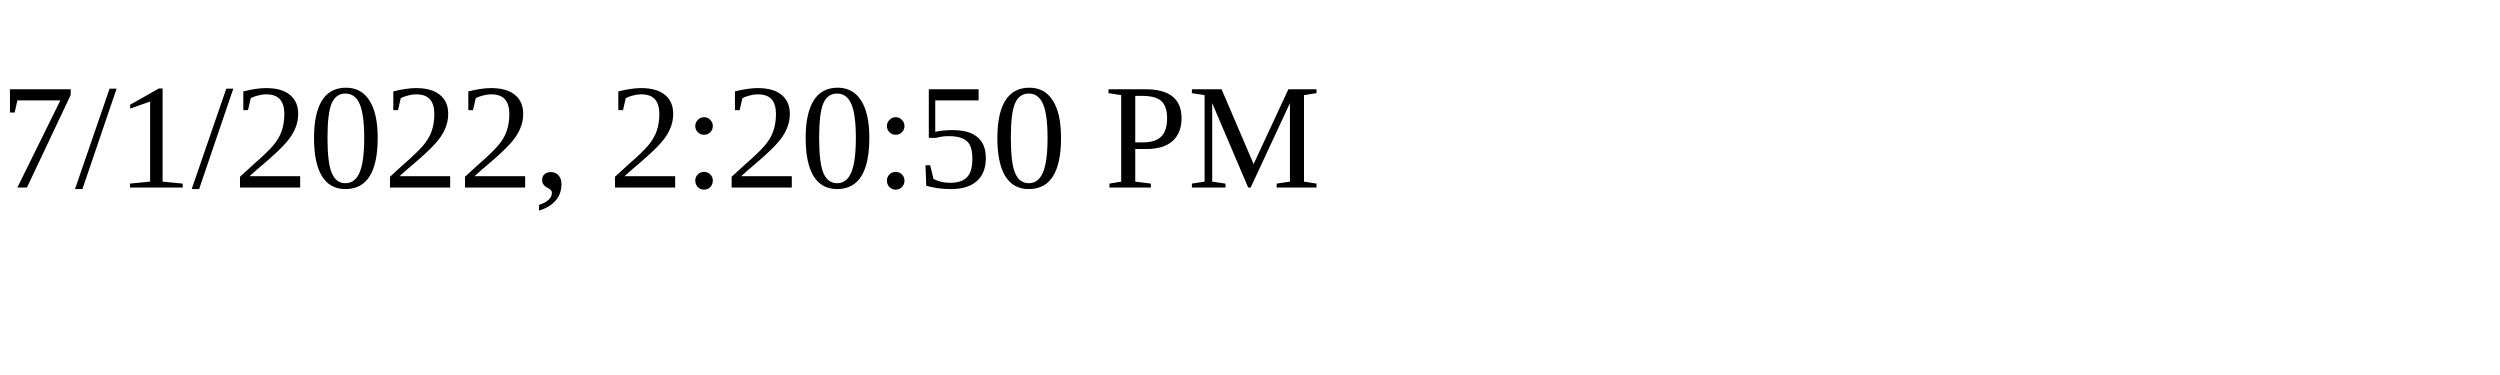
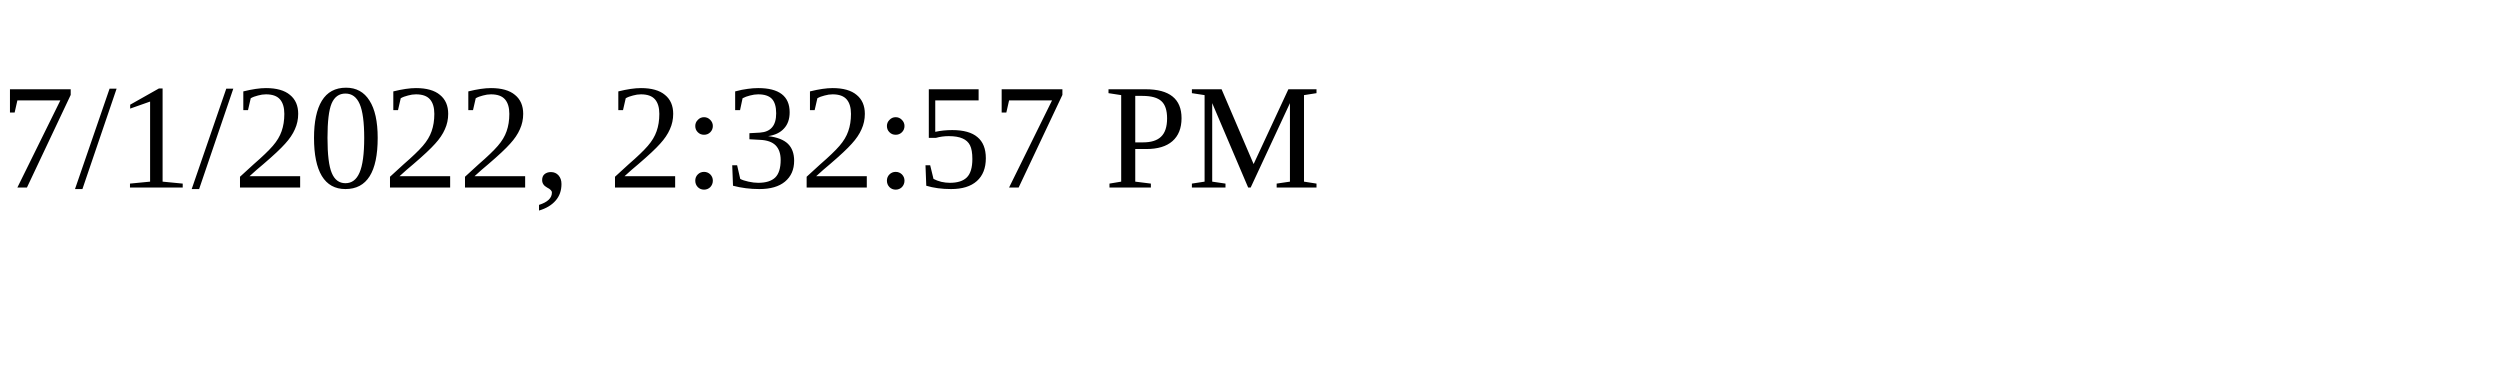
<svg xmlns="http://www.w3.org/2000/svg" height="30" width="200">
-   <text x="0" y="15">7/1/2022, 2:20:50 PM</text>
+   <text x="0" y="15">7/1/2022, 2:32:57 PM</text>
</svg>
